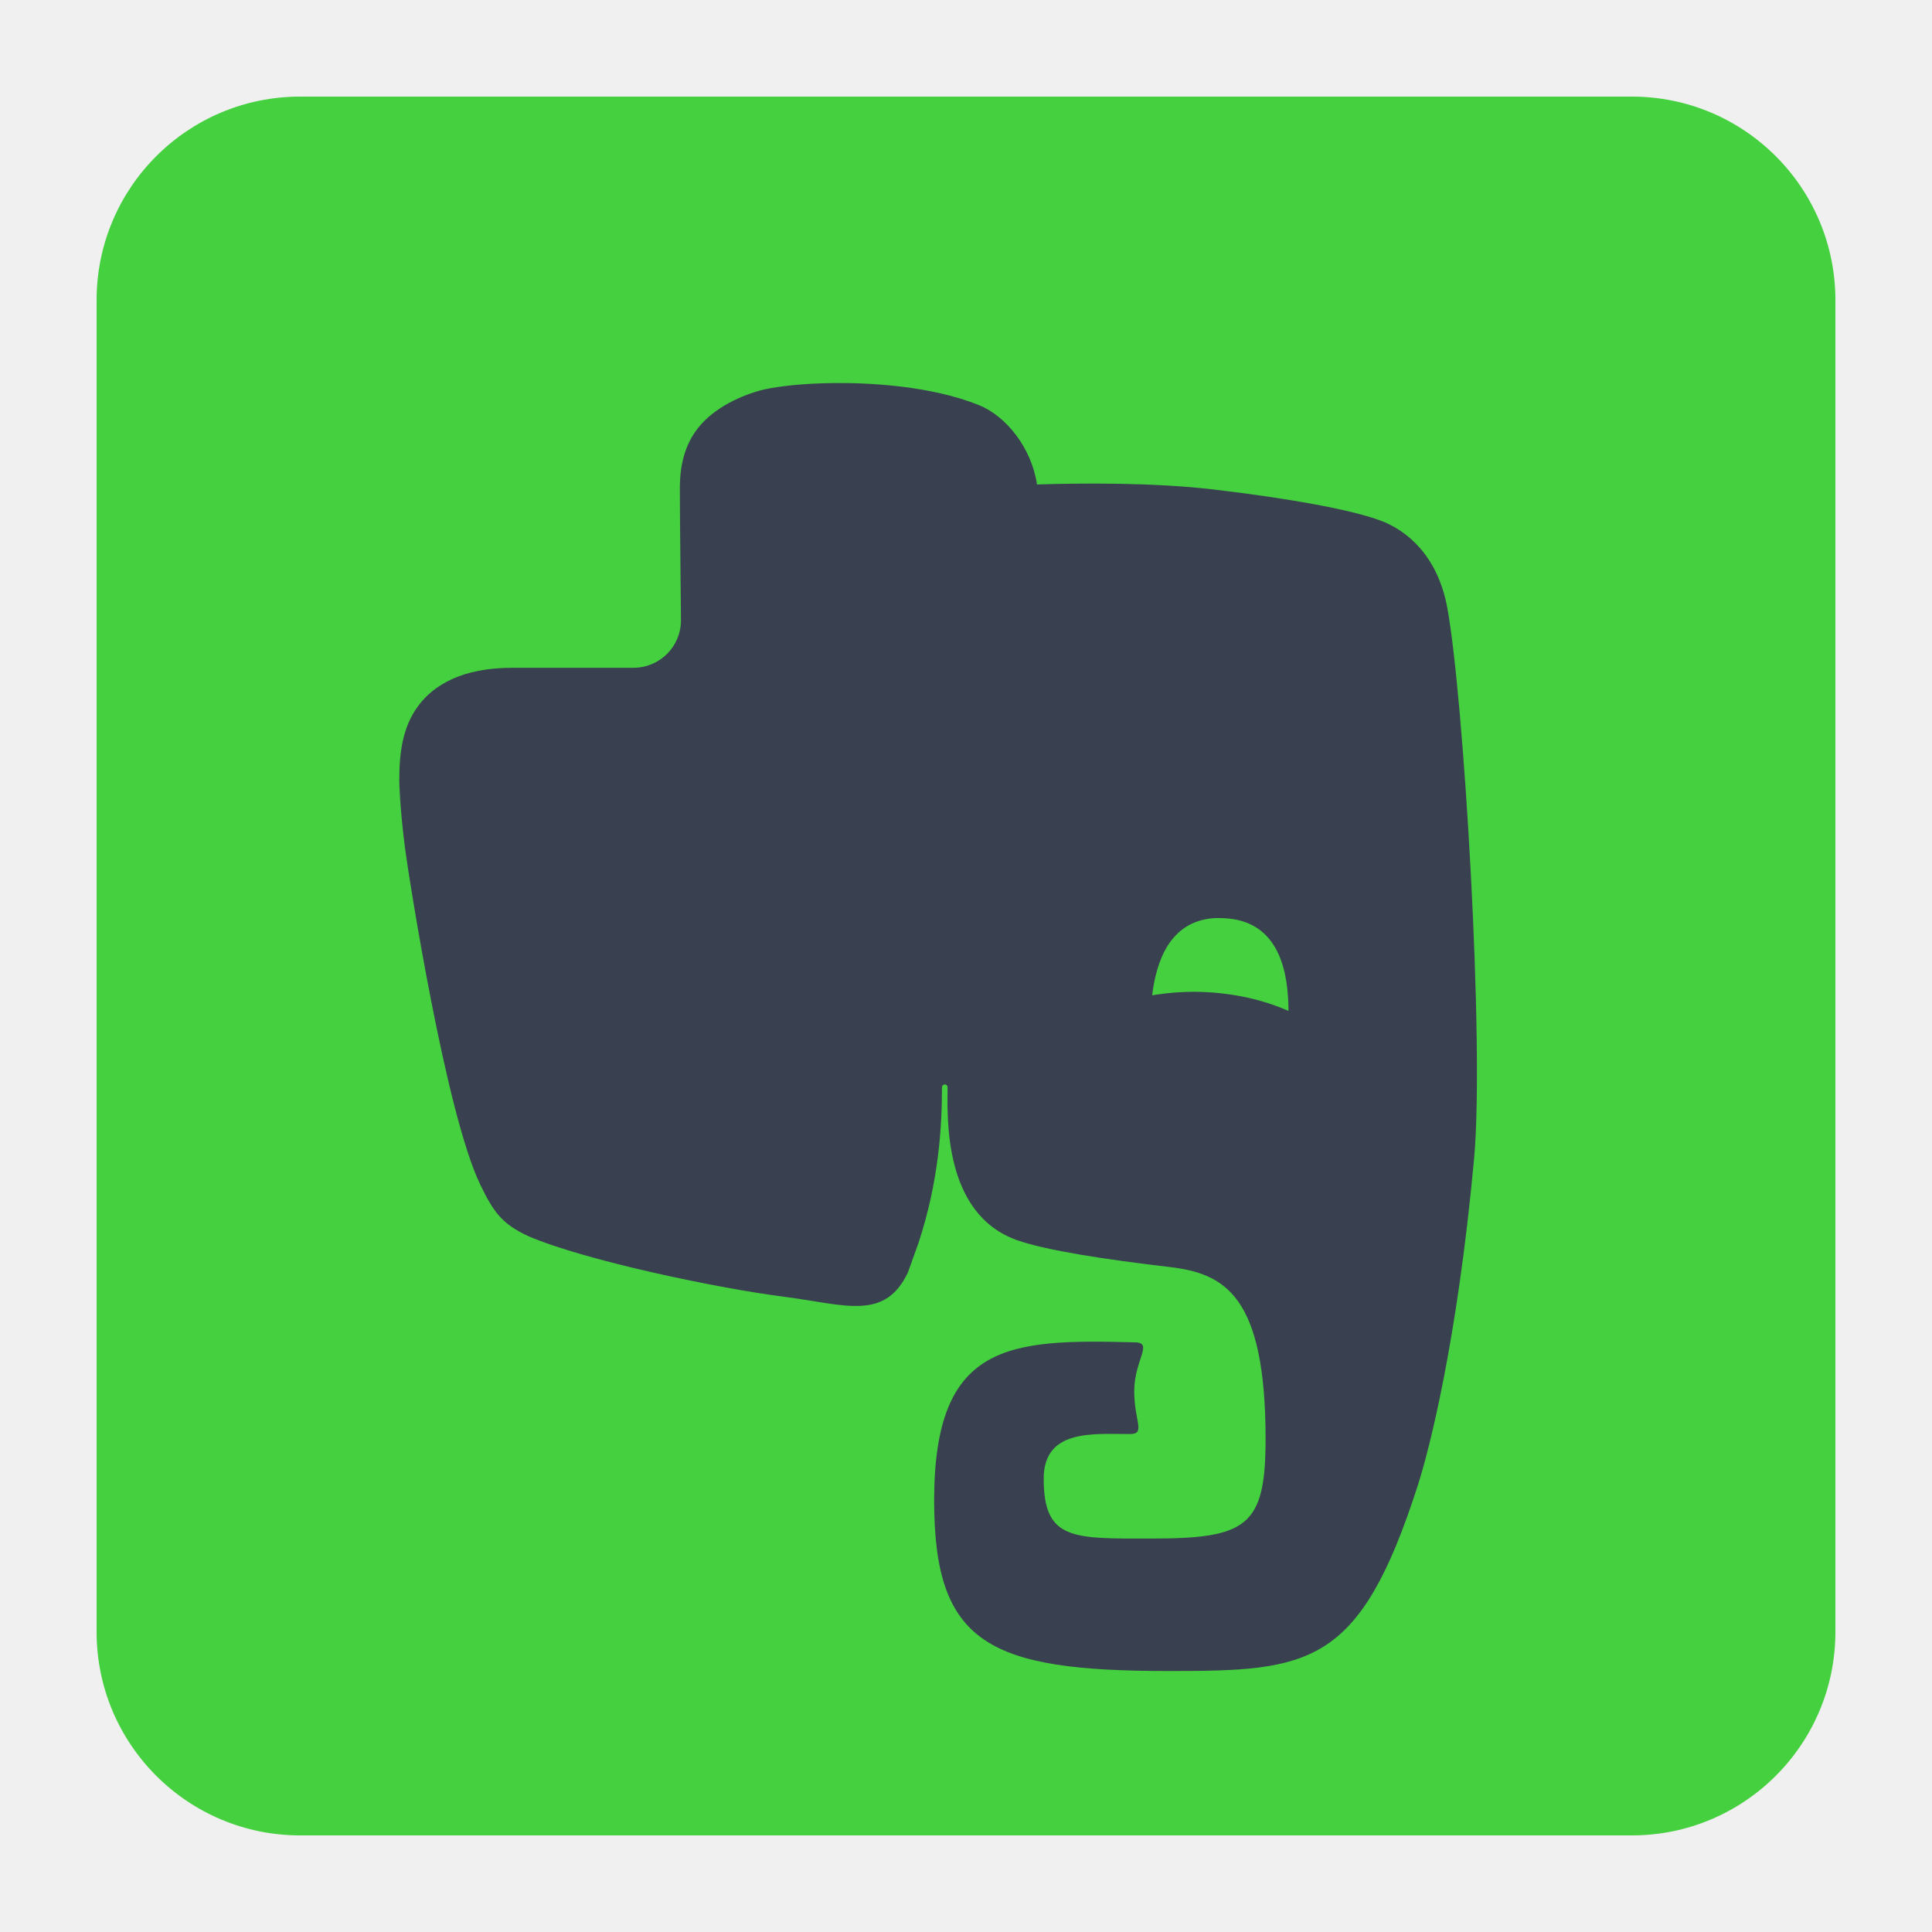
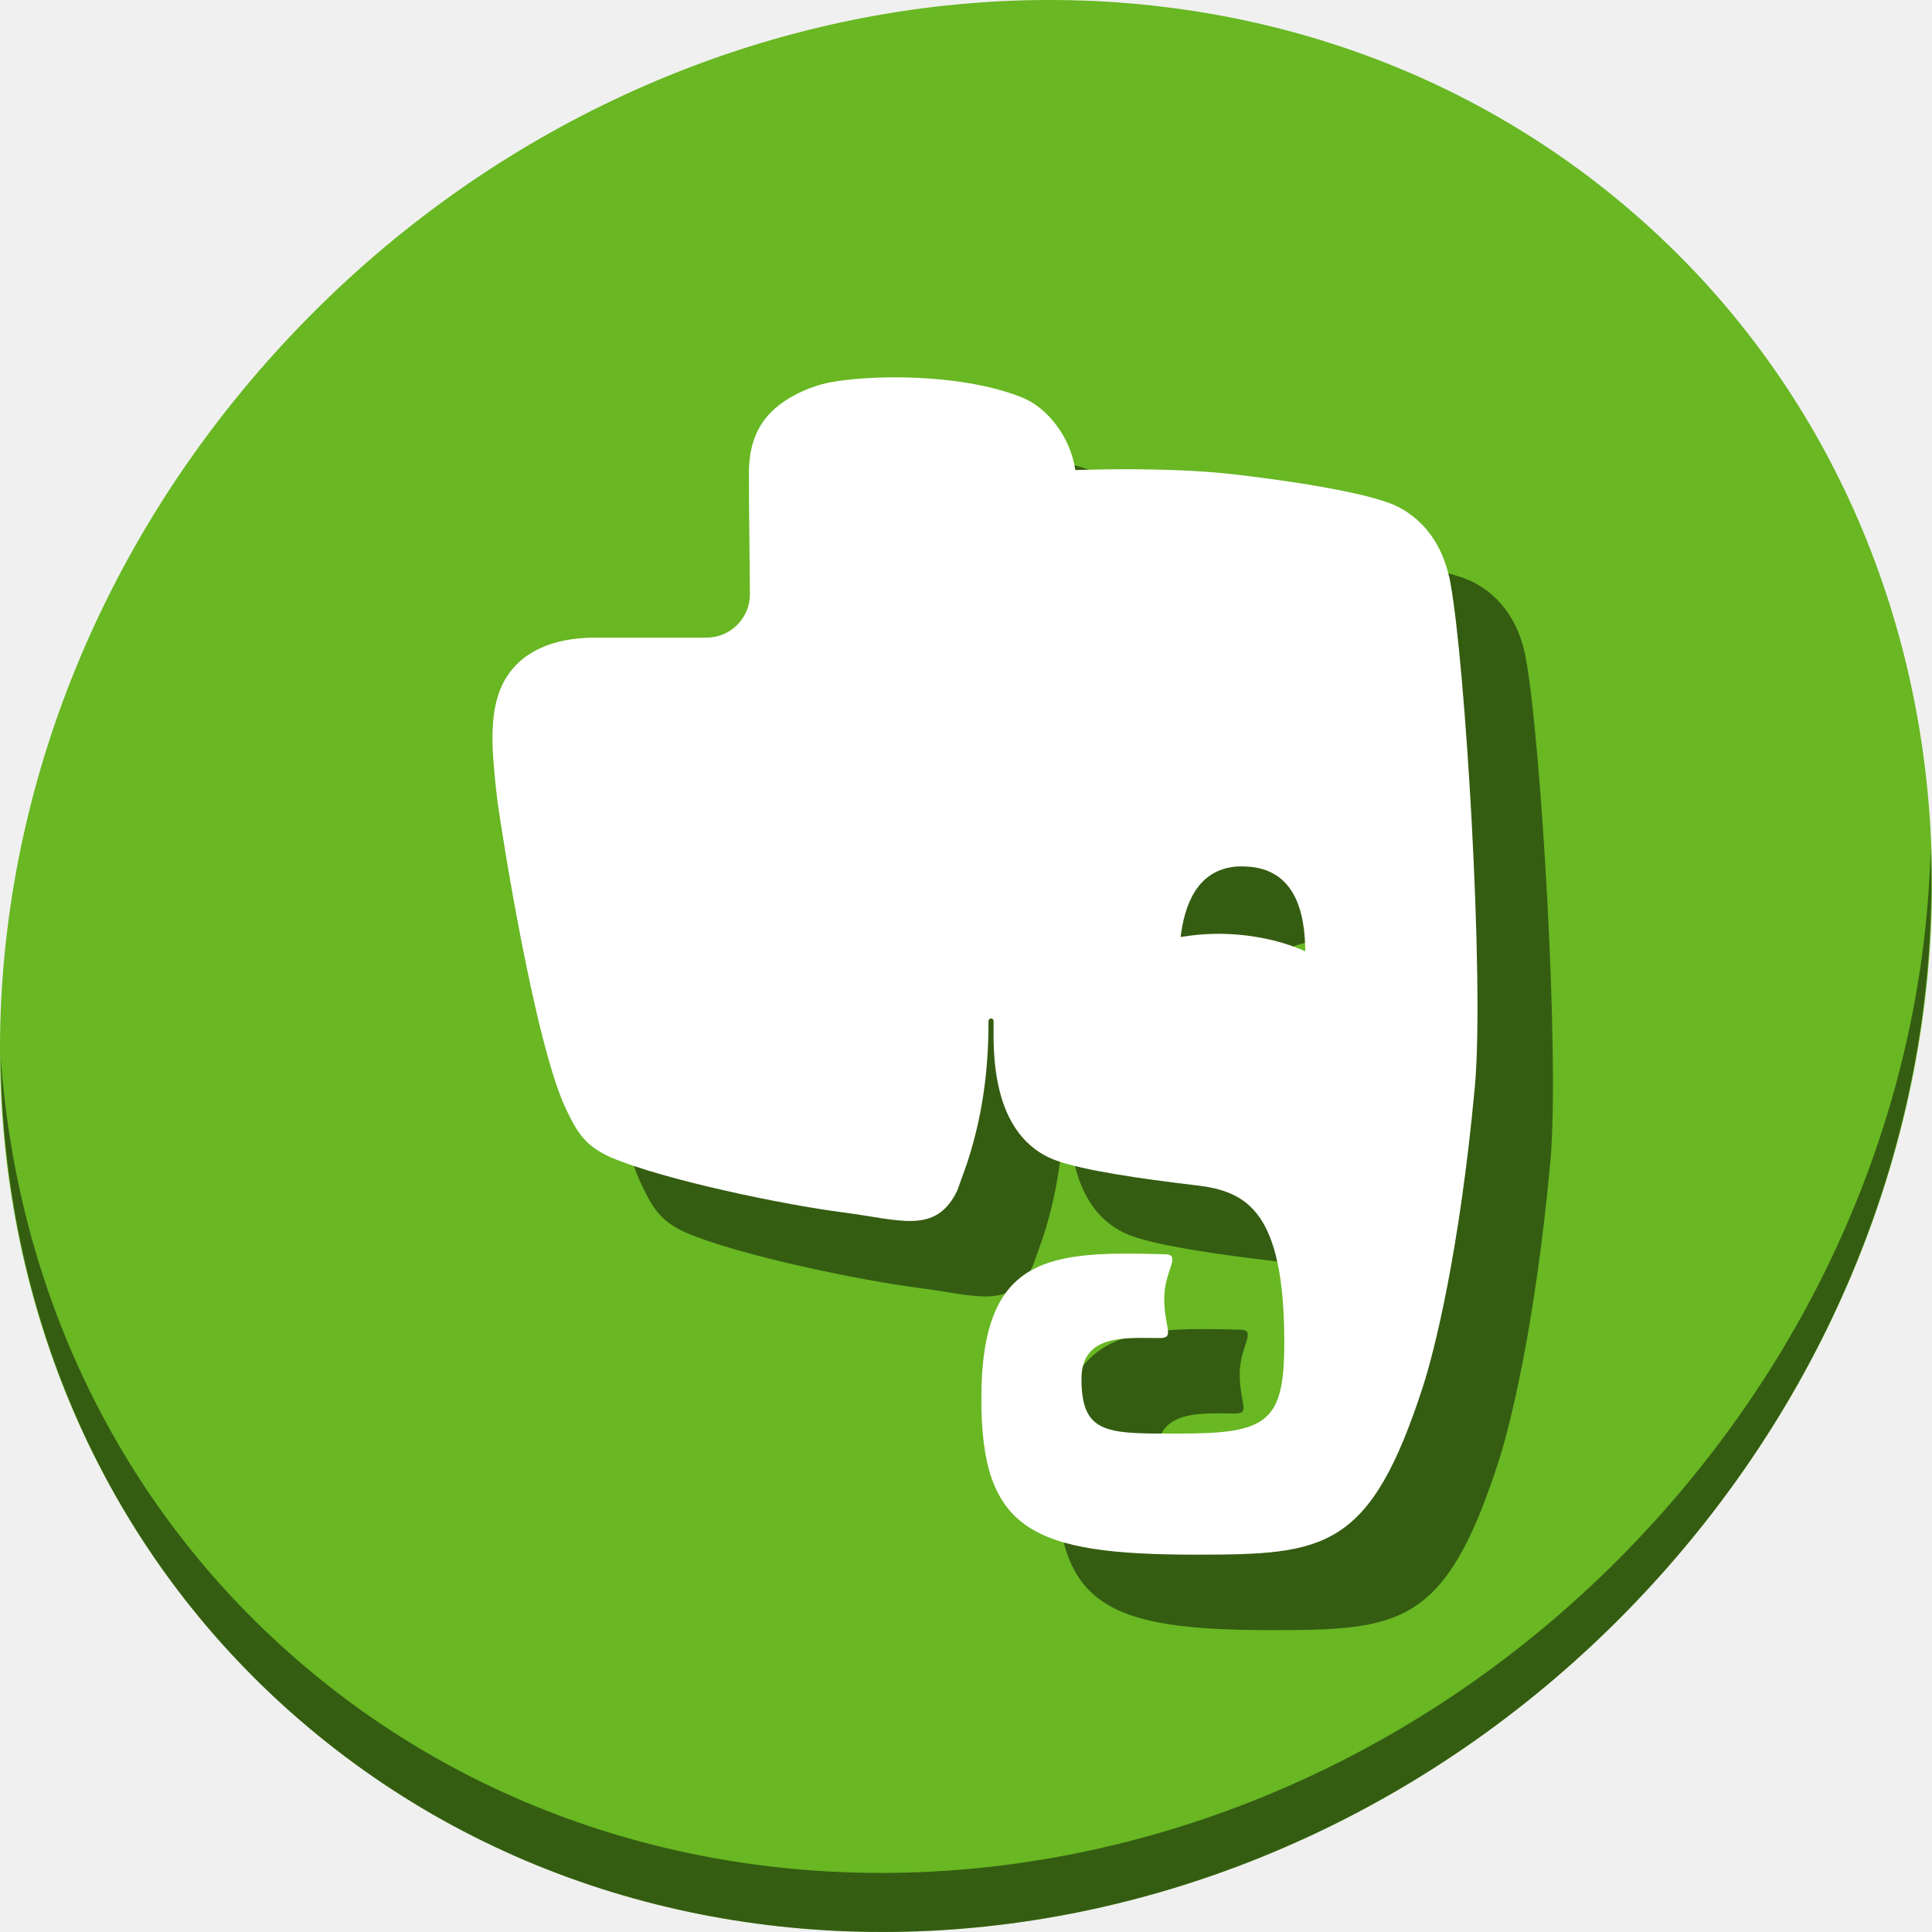
- <svg xmlns="http://www.w3.org/2000/svg" viewBox="0 0 500 500" id="svg2" version="1.1" width="100%" height="100%">
+ <svg xmlns="http://www.w3.org/2000/svg" viewBox="0 0 512 512" id="svg2" version="1.1" width="512" height="512">
  <defs id="defs4">
-     <linearGradient id="linearGradient3764" x1="1" x2="47" gradientUnits="userSpaceOnUse" gradientTransform="matrix(0,-1,1,0,-1.5e-6,48)">
+     <linearGradient id="linearGradient3764" x1="1" x2="47" gradientUnits="userSpaceOnUse" gradientTransform="rotate(-90,24,24)">
      <stop stop-color="#5eb6e8" stop-opacity="1" id="stop7" />
      <stop offset="1" stop-color="#70bdea" stop-opacity="1" id="stop9" />
    </linearGradient>
    <clipPath id="clipPath-926608780">
      <g transform="translate(0,-1004.362)" id="g12">
        <path d="m -24,13 c 0,1.105 -0.672,2 -1.5,2 -0.828,0 -1.5,-0.895 -1.5,-2 0,-1.105 0.672,-2 1.5,-2 0.828,0 1.5,0.895 1.5,2 z" transform="matrix(15.33333,0,0,11.5,415,878.8622)" id="path14" style="fill:#1890d0" />
      </g>
    </clipPath>
    <clipPath id="clipPath-934514917">
      <g transform="translate(0,-1004.362)" id="g17">
        <path d="m -24,13 c 0,1.105 -0.672,2 -1.5,2 -0.828,0 -1.5,-0.895 -1.5,-2 0,-1.105 0.672,-2 1.5,-2 0.828,0 1.5,0.895 1.5,2 z" transform="matrix(15.33333,0,0,11.5,415,878.8622)" id="path19" style="fill:#1890d0" />
      </g>
    </clipPath>
  </defs>
-   <g id="g33" transform="translate(0,452)" />
-   <g id="g4147">
-     <rect rx="52.679" y="25" x="25" height="450" width="450" id="rect3038" style="fill:#45d03f;fill-opacity:1;fill-rule:evenodd;stroke:#000000;stroke-width:0;stroke-linecap:butt;stroke-linejoin:miter;stroke-miterlimit:4;stroke-dasharray:none;stroke-opacity:1" />
-     <path d="m 212.832,99.197 c -7.378,0.235 -13.33,1.076 -16.2,1.88 -6.082,1.7 -12.888,5.191 -16.634,10.559 -2.513,3.586 -4.037,8.192 -4.05,14.609 0,3.632 0.052,12.07 0.144,19.672 0.092,7.626 0.144,14.563 0.144,14.609 -0.004,6.789 -5.476,12.286 -12.295,12.295 l -31.243,0 c -6.673,0 -11.727,1.124 -15.622,2.893 -3.9,1.771 -6.724,4.118 -8.823,6.943 -4.178,5.609 -4.935,12.464 -4.918,19.527 0,0 0.056,5.896 1.446,17.068 1.156,8.644 10.623,69 19.527,87.365 3.452,7.145 5.657,10.158 12.439,13.307 15.112,6.47 49.635,13.561 65.813,15.622 16.149,2.066 26.36,6.445 32.4,-6.22 0.023,-0.032 1.112,-3.09 2.748,-7.666 5.244,-15.891 6.075,-30.008 6.075,-40.211 0,-1.037 1.446,-1.085 1.446,0 0,7.203 -1.32,32.649 17.936,39.488 7.602,2.696 23.321,5.065 39.343,6.943 14.488,1.665 25.023,7.381 25.023,44.55 0,22.614 -4.822,25.747 -29.652,25.747 -20.128,0 -27.772,0.514 -27.772,-15.477 0,-12.924 12.802,-11.572 22.275,-11.572 4.231,0 1.157,-3.164 1.157,-11.138 0,-7.932 4.981,-12.468 0.289,-12.584 -32.759,-0.901 -52.072,-0.032 -52.072,40.934 0,37.193 14.257,44.117 60.751,44.117 36.454,0 49.315,-1.174 64.367,-47.877 2.98,-9.22 10.25,-37.375 14.609,-84.617 2.757,-29.87 -2.696,-120.01 -6.943,-142.764 -2.484,-13.299 -10.353,-19.988 -17.502,-22.565 -7.713,-2.788 -23.309,-5.639 -42.959,-7.955 -15.809,-1.862 -34.484,-1.649 -45.708,-1.302 -1.347,-9.227 -7.802,-17.621 -15.043,-20.54 -12.058,-4.854 -28.203,-6.032 -40.5,-5.641 z M 314.083,237.622 c 0.765,-0.059 1.62,-0.028 2.459,0 14.861,0.511 16.871,14.497 16.923,24.011 -6.266,-2.794 -13.971,-4.621 -22.42,-4.918 -4.504,-0.157 -8.834,0.219 -12.873,0.868 1.066,-8.607 4.429,-19.078 15.911,-19.961 z" id="path4183" style="fill:#394050;fill-opacity:1" />
+   <g id="g33" transform="translate(0,963)" />
+   <g id="g850">
+     <path style="fill:#68b723;fill-opacity:1;stroke-width:11.11" d="m 432.913,56.474 c 102.193,88.575 105.827,249.7 8.117,359.899 C 343.32,526.572 181.28,544.101 79.087,455.526 -23.106,366.951 -26.74,205.826 70.97,95.627 168.68,-14.572 330.72,-32.101 432.913,56.474 Z" id="path27" />
+     <path style="opacity:1;fill:#000000;fill-opacity:0.49;stroke-width:11.11" d="M 511.636,224.904 C 510.084,286.215 486.474,349.058 440.669,400.718 342.959,510.917 180.919,528.446 78.726,439.871 30.827,398.356 4.497,340.923 0.194,280.229 0.799,346.585 27.117,410.482 79.079,455.519 181.272,544.094 343.32,526.556 441.022,416.366 490.727,360.308 514.027,291.075 511.636,224.904 Z" id="path51" />
+     <path style="fill:#000000;fill-opacity:0.49;stroke-width:0.936" id="path39" d="m 252.99,120.065 c -6.906,0.22 -12.477,1.007 -15.164,1.76 -5.692,1.591 -12.063,4.859 -15.57,9.883 -2.352,3.356 -3.779,7.667 -3.791,13.674 0,3.4 0.049,11.297 0.135,18.413 0.086,7.138 0.135,13.631 0.135,13.674 -0.004,6.355 -5.125,11.5 -11.508,11.508 h -29.244 c -6.246,0 -10.976,1.052 -14.622,2.708 -3.651,1.658 -6.294,3.855 -8.259,6.499 -3.911,5.25 -4.619,11.666 -4.603,18.277 0,0 0.052,5.519 1.354,15.976 1.082,8.091 9.943,64.585 18.277,81.775 3.231,6.688 5.295,9.508 11.643,12.456 14.145,6.056 46.459,12.693 61.602,14.622 15.115,1.934 24.673,6.032 30.327,-5.822 0.022,-0.03 1.041,-2.892 2.572,-7.176 4.908,-14.874 5.686,-28.088 5.686,-37.638 0,-0.971 1.354,-1.016 1.354,0 0,6.742 -1.235,30.56 16.788,36.961 7.115,2.523 21.828,4.741 36.826,6.499 13.561,1.558 23.422,6.909 23.422,41.7 0,21.167 -4.513,24.099 -27.755,24.099 -18.84,0 -25.995,0.481 -25.995,-14.487 0,-12.097 11.983,-10.831 20.85,-10.831 3.961,0 1.083,-2.961 1.083,-10.425 0,-7.424 4.662,-11.67 0.271,-11.779 -30.663,-0.844 -48.74,-0.03 -48.74,38.315 0,34.813 13.345,41.293 56.863,41.293 34.121,0 46.159,-1.099 60.248,-44.814 2.789,-8.63 9.594,-34.984 13.674,-79.202 2.58,-27.959 -2.523,-112.33 -6.499,-133.628 -2.325,-12.448 -9.691,-18.709 -16.382,-21.121 -7.219,-2.609 -21.818,-5.278 -40.21,-7.446 -14.797,-1.743 -32.277,-1.543 -42.783,-1.218 -1.261,-8.636 -7.302,-16.494 -14.08,-19.225 -11.287,-4.543 -26.398,-5.646 -37.909,-5.28 z m 94.772,129.567 c 0.716,-0.055 1.516,-0.026 2.302,0 13.91,0.479 15.791,13.569 15.84,22.474 -5.865,-2.615 -13.077,-4.325 -20.985,-4.603 -4.215,-0.147 -8.269,0.205 -12.05,0.812 0.998,-8.057 4.145,-17.857 14.893,-18.684 z" />
+     <path d="m 232.99,100.065 c -6.906,0.22 -12.477,1.007 -15.164,1.76 -5.692,1.591 -12.063,4.859 -15.57,9.883 -2.352,3.356 -3.779,7.667 -3.791,13.674 0,3.4 0.049,11.297 0.135,18.413 0.086,7.138 0.135,13.631 0.135,13.674 -0.004,6.355 -5.125,11.5 -11.508,11.508 h -29.244 c -6.246,0 -10.976,1.052 -14.622,2.708 -3.651,1.658 -6.294,3.855 -8.259,6.499 -3.911,5.25 -4.619,11.666 -4.603,18.277 0,0 0.052,5.519 1.354,15.976 1.082,8.091 9.943,64.585 18.277,81.775 3.231,6.688 5.295,9.508 11.643,12.456 14.145,6.056 46.459,12.693 61.602,14.622 15.115,1.934 24.673,6.032 30.327,-5.822 0.022,-0.03 1.041,-2.892 2.572,-7.176 4.908,-14.874 5.686,-28.088 5.686,-37.638 0,-0.971 1.354,-1.016 1.354,0 0,6.742 -1.235,30.56 16.788,36.961 7.115,2.523 21.828,4.741 36.826,6.499 13.561,1.558 23.422,6.909 23.422,41.7 0,21.167 -4.513,24.099 -27.755,24.099 -18.84,0 -25.995,0.481 -25.995,-14.487 0,-12.097 11.983,-10.831 20.85,-10.831 3.961,0 1.083,-2.961 1.083,-10.425 0,-7.424 4.662,-11.67 0.271,-11.779 -30.663,-0.844 -48.74,-0.03 -48.74,38.315 0,34.813 13.345,41.293 56.863,41.293 34.121,0 46.159,-1.099 60.248,-44.814 2.789,-8.63 9.594,-34.984 13.674,-79.202 2.58,-27.959 -2.523,-112.33 -6.499,-133.628 -2.325,-12.448 -9.691,-18.709 -16.382,-21.121 -7.219,-2.609 -21.818,-5.278 -40.21,-7.446 -14.797,-1.743 -32.277,-1.543 -42.783,-1.218 -1.261,-8.636 -7.302,-16.494 -14.08,-19.225 -11.287,-4.543 -26.398,-5.646 -37.909,-5.28 z m 94.772,129.567 c 0.716,-0.055 1.516,-0.026 2.302,0 13.91,0.479 15.791,13.569 15.84,22.474 -5.865,-2.615 -13.077,-4.325 -20.985,-4.603 -4.215,-0.147 -8.269,0.205 -12.05,0.812 0.998,-8.057 4.145,-17.857 14.893,-18.684 z" id="path4183" style="fill:#ffffff;fill-opacity:1;stroke-width:0.936" />
  </g>
</svg>
